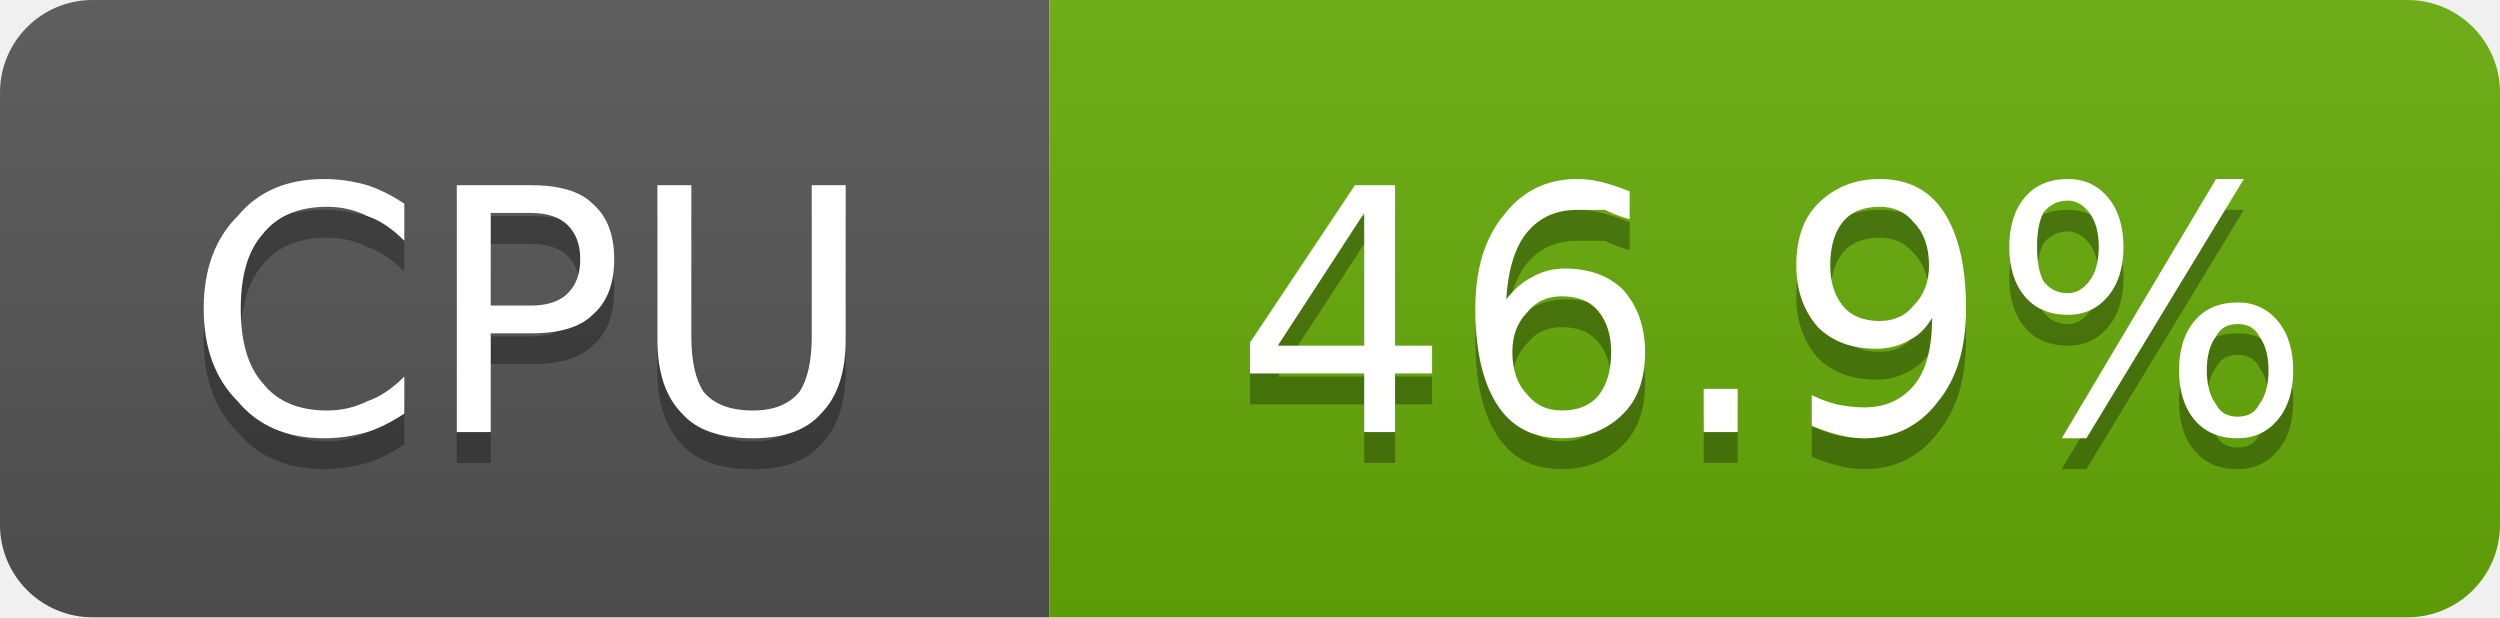
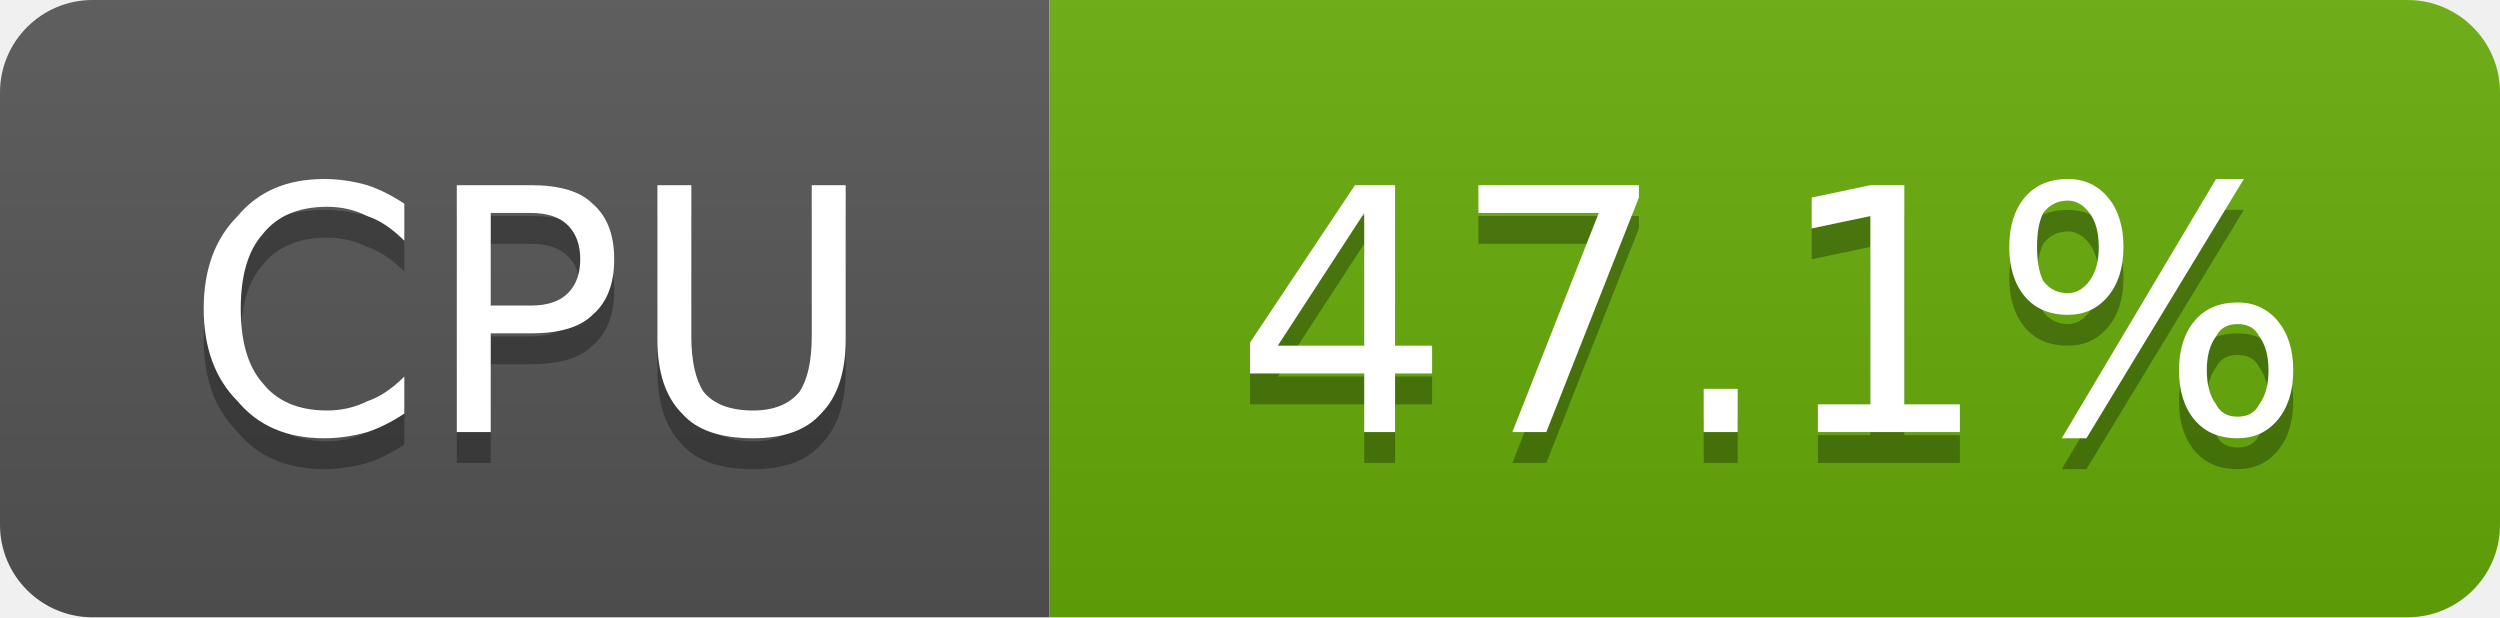
- <svg xmlns="http://www.w3.org/2000/svg" width="81" height="20" viewBox="0 0 81 20" role="img" aria-label="CPU: 46.9%">
+ <svg xmlns="http://www.w3.org/2000/svg" width="81" height="20" viewBox="0 0 81 20" role="img" aria-label="CPU: 47.1%">
  <linearGradient id="g-cluster_cpu_usage" x2="0" y2="100%">
    <stop offset="0" stop-color="#bbb" stop-opacity=".1" />
    <stop offset="1" stop-opacity=".1" />
  </linearGradient>
  <clipPath id="r-cluster_cpu_usage">
    <rect width="81" height="20" rx="3" fill="#fff" />
  </clipPath>
  <g clip-path="url(#r-cluster_cpu_usage)">
    <rect width="34" height="20" fill="#555" />
    <rect x="34" width="47" height="20" fill="#67ac09" />
    <rect width="81" height="20" fill="url(#g-cluster_cpu_usage)" />
    <path transform="translate(0 1)" fill="#010101" fill-opacity=".3" d="M13.1 6.6L13.1 7.8Q12.5 7.2 11.9 7.0Q11.3 6.7 10.6 6.7Q9.2 6.7 8.5 7.6Q7.8 8.4 7.8 10.0Q7.8 11.6 8.5 12.4Q9.2 13.3 10.6 13.3Q11.3 13.3 11.9 13.0Q12.5 12.8 13.1 12.2L13.1 13.4Q12.5 13.8 11.9 14.0Q11.2 14.2 10.5 14.2Q8.7 14.2 7.7 13.0Q6.6 11.9 6.6 10.0Q6.6 8.1 7.7 7.0Q8.7 5.8 10.5 5.8Q11.2 5.8 11.9 6.0Q12.5 6.2 13.1 6.6ZM15.9 6.9L15.9 9.9L17.2 9.9Q18.0 9.9 18.4 9.5Q18.8 9.1 18.8 8.4Q18.8 7.7 18.4 7.3Q18.0 6.9 17.2 6.9L15.9 6.9ZM14.8 6.0L17.2 6.0Q18.6 6.0 19.2 6.6Q19.9 7.2 19.9 8.4Q19.9 9.6 19.2 10.2Q18.6 10.8 17.2 10.8L15.9 10.8L15.9 14.0L14.8 14.0L14.8 6.0ZM21.3 6.0L22.4 6.0L22.4 10.9Q22.4 12.1 22.8 12.7Q23.3 13.3 24.4 13.3Q25.4 13.3 25.9 12.7Q26.3 12.1 26.3 10.9L26.3 6.0L27.4 6.0L27.4 11.0Q27.4 12.6 26.6 13.4Q25.9 14.2 24.4 14.2Q22.8 14.2 22.1 13.4Q21.3 12.6 21.3 11.0L21.3 6.0Z" />
    <path fill="#fff" d="M13.1 6.6L13.1 7.8Q12.5 7.2 11.9 7.0Q11.3 6.7 10.6 6.7Q9.2 6.7 8.5 7.6Q7.8 8.4 7.8 10.0Q7.8 11.6 8.5 12.4Q9.2 13.3 10.6 13.3Q11.3 13.3 11.9 13.0Q12.5 12.8 13.1 12.2L13.1 13.4Q12.5 13.8 11.9 14.0Q11.2 14.2 10.5 14.2Q8.7 14.2 7.7 13.0Q6.6 11.9 6.6 10.0Q6.6 8.1 7.7 7.0Q8.7 5.8 10.5 5.8Q11.2 5.8 11.9 6.0Q12.5 6.2 13.1 6.6ZM15.9 6.9L15.9 9.9L17.2 9.9Q18.0 9.9 18.4 9.5Q18.8 9.1 18.8 8.4Q18.8 7.7 18.4 7.3Q18.0 6.9 17.2 6.9L15.9 6.9ZM14.8 6.0L17.2 6.0Q18.6 6.0 19.2 6.6Q19.9 7.2 19.9 8.4Q19.9 9.6 19.2 10.2Q18.6 10.8 17.2 10.8L15.9 10.8L15.9 14.0L14.8 14.0L14.8 6.0ZM21.3 6.0L22.4 6.0L22.4 10.9Q22.4 12.1 22.8 12.7Q23.3 13.3 24.4 13.3Q25.4 13.3 25.9 12.7Q26.3 12.1 26.3 10.9L26.3 6.0L27.4 6.0L27.4 11.0Q27.4 12.6 26.6 13.4Q25.9 14.2 24.4 14.2Q22.8 14.2 22.1 13.4Q21.3 12.6 21.3 11.0L21.3 6.0Z" />
-     <path transform="translate(0 1)" fill="#010101" fill-opacity=".3" d="M44.2 6.9L41.4 11.2L44.2 11.2L44.2 6.9ZM43.9 6.0L45.2 6.0L45.2 11.2L46.4 11.2L46.4 12.1L45.2 12.1L45.2 14.0L44.2 14.0L44.2 12.1L40.5 12.1L40.5 11.1L43.9 6.0ZM50.6 9.6Q49.9 9.6 49.5 10.1Q49.0 10.6 49.0 11.4Q49.0 12.3 49.5 12.8Q49.9 13.3 50.6 13.3Q51.4 13.3 51.8 12.8Q52.2 12.3 52.2 11.4Q52.2 10.6 51.8 10.1Q51.4 9.6 50.6 9.6ZM52.8 6.2L52.8 7.1Q52.4 7.0 52.0 6.8Q51.5 6.8 51.1 6.8Q50.1 6.8 49.5 7.5Q48.9 8.2 48.8 9.7Q49.2 9.2 49.6 9.0Q50.1 8.7 50.7 8.7Q51.9 8.7 52.6 9.4Q53.3 10.2 53.3 11.4Q53.3 12.7 52.6 13.4Q51.8 14.2 50.6 14.2Q49.2 14.2 48.5 13.1Q47.8 12.0 47.8 10.0Q47.8 8.1 48.7 7.0Q49.6 5.8 51.1 5.8Q51.5 5.8 51.9 5.9Q52.3 6.0 52.8 6.2ZM55.2 12.6L56.3 12.6L56.3 14.0L55.2 14.0L55.2 12.6ZM58.7 13.8L58.7 12.8Q59.1 13.0 59.5 13.1Q60.0 13.2 60.4 13.2Q61.4 13.2 62.0 12.5Q62.6 11.8 62.6 10.3Q62.3 10.8 61.9 11.0Q61.4 11.3 60.8 11.3Q59.6 11.3 58.9 10.6Q58.2 9.8 58.2 8.6Q58.2 7.3 58.9 6.6Q59.7 5.8 60.9 5.8Q62.3 5.8 63.0 6.9Q63.7 8.0 63.7 10.0Q63.7 11.9 62.8 13.0Q61.9 14.2 60.4 14.2Q60.0 14.2 59.6 14.1Q59.2 14.0 58.7 13.8ZM60.9 10.4Q61.6 10.4 62.0 9.9Q62.5 9.4 62.5 8.6Q62.5 7.7 62.0 7.2Q61.6 6.7 60.9 6.7Q60.1 6.7 59.7 7.2Q59.3 7.7 59.3 8.6Q59.3 9.4 59.7 9.9Q60.1 10.4 60.9 10.4ZM72.5 10.5Q72.0 10.5 71.8 10.9Q71.5 11.3 71.5 12.0Q71.5 12.7 71.8 13.1Q72.0 13.5 72.5 13.5Q73.0 13.5 73.2 13.1Q73.5 12.7 73.5 12.0Q73.5 11.3 73.2 10.9Q73.0 10.5 72.5 10.5ZM72.5 9.8Q73.3 9.8 73.8 10.4Q74.3 11.0 74.3 12.0Q74.3 13.0 73.8 13.6Q73.3 14.2 72.5 14.2Q71.6 14.2 71.1 13.6Q70.6 13.0 70.6 12.0Q70.6 11.0 71.1 10.4Q71.6 9.8 72.5 9.8ZM67.0 6.5Q66.5 6.5 66.2 6.9Q66.0 7.3 66.0 8.0Q66.0 8.7 66.2 9.1Q66.5 9.5 67.0 9.5Q67.4 9.5 67.7 9.1Q68.0 8.7 68.0 8.0Q68.0 7.3 67.7 6.9Q67.4 6.5 67.0 6.5ZM71.8 5.8L72.7 5.8L67.6 14.2L66.8 14.2L71.8 5.8ZM67.0 5.8Q67.8 5.8 68.3 6.4Q68.8 7.0 68.8 8.0Q68.8 9.0 68.3 9.6Q67.8 10.2 67.0 10.2Q66.1 10.2 65.6 9.6Q65.1 9.0 65.1 8.0Q65.1 7.0 65.6 6.4Q66.1 5.8 67.0 5.8Z" />
-     <path fill="#fff" d="M44.2 6.9L41.4 11.2L44.2 11.2L44.2 6.9ZM43.9 6.0L45.2 6.0L45.2 11.2L46.4 11.2L46.4 12.1L45.2 12.1L45.2 14.0L44.2 14.0L44.2 12.1L40.5 12.1L40.5 11.1L43.9 6.0ZM50.6 9.6Q49.9 9.6 49.5 10.1Q49.0 10.6 49.0 11.4Q49.0 12.3 49.5 12.8Q49.9 13.3 50.6 13.3Q51.4 13.3 51.8 12.8Q52.2 12.3 52.2 11.4Q52.2 10.6 51.8 10.1Q51.4 9.6 50.6 9.6ZM52.8 6.2L52.8 7.1Q52.4 7.0 52.0 6.8Q51.5 6.8 51.1 6.8Q50.1 6.8 49.5 7.5Q48.9 8.2 48.8 9.7Q49.2 9.2 49.6 9.0Q50.1 8.7 50.7 8.7Q51.9 8.7 52.6 9.4Q53.3 10.2 53.3 11.4Q53.3 12.7 52.6 13.4Q51.8 14.2 50.6 14.2Q49.2 14.2 48.5 13.1Q47.8 12.0 47.8 10.0Q47.8 8.1 48.7 7.0Q49.6 5.8 51.1 5.8Q51.5 5.8 51.9 5.9Q52.3 6.0 52.8 6.2ZM55.2 12.6L56.3 12.6L56.3 14.0L55.2 14.0L55.2 12.6ZM58.7 13.8L58.7 12.8Q59.1 13.0 59.5 13.1Q60.0 13.2 60.4 13.2Q61.4 13.2 62.0 12.5Q62.6 11.8 62.6 10.3Q62.3 10.8 61.9 11.0Q61.4 11.3 60.8 11.3Q59.6 11.3 58.9 10.6Q58.2 9.8 58.2 8.6Q58.2 7.3 58.9 6.6Q59.7 5.8 60.9 5.8Q62.3 5.8 63.0 6.9Q63.7 8.0 63.7 10.0Q63.7 11.9 62.8 13.0Q61.9 14.2 60.4 14.2Q60.0 14.2 59.6 14.1Q59.2 14.0 58.7 13.8ZM60.9 10.4Q61.6 10.4 62.0 9.9Q62.5 9.4 62.5 8.6Q62.5 7.7 62.0 7.2Q61.6 6.7 60.9 6.7Q60.1 6.7 59.7 7.2Q59.3 7.7 59.3 8.6Q59.3 9.4 59.7 9.9Q60.1 10.4 60.9 10.4ZM72.5 10.5Q72.0 10.5 71.8 10.9Q71.5 11.3 71.5 12.0Q71.5 12.7 71.8 13.1Q72.0 13.5 72.5 13.5Q73.0 13.5 73.2 13.1Q73.5 12.7 73.5 12.0Q73.5 11.3 73.2 10.9Q73.0 10.5 72.5 10.5ZM72.5 9.8Q73.3 9.8 73.8 10.4Q74.3 11.0 74.3 12.0Q74.3 13.0 73.8 13.6Q73.3 14.2 72.5 14.2Q71.6 14.2 71.1 13.6Q70.6 13.0 70.6 12.0Q70.6 11.0 71.1 10.4Q71.6 9.8 72.5 9.8ZM67.0 6.5Q66.5 6.5 66.2 6.9Q66.0 7.3 66.0 8.0Q66.0 8.7 66.2 9.1Q66.5 9.5 67.0 9.5Q67.4 9.5 67.7 9.1Q68.0 8.7 68.0 8.0Q68.0 7.3 67.7 6.9Q67.4 6.5 67.0 6.5ZM71.8 5.8L72.7 5.8L67.6 14.2L66.8 14.2L71.8 5.8ZM67.0 5.8Q67.8 5.8 68.3 6.4Q68.8 7.0 68.8 8.0Q68.8 9.0 68.3 9.6Q67.8 10.2 67.0 10.2Q66.1 10.2 65.6 9.6Q65.1 9.0 65.1 8.0Q65.1 7.0 65.6 6.4Q66.1 5.8 67.0 5.8Z" />
+     <path transform="translate(0 1)" fill="#010101" fill-opacity=".3" d="M44.2 6.9L41.4 11.2L44.2 11.2L44.2 6.9ZM43.9 6.0L45.2 6.0L45.2 11.2L46.4 11.2L46.4 12.1L45.2 12.1L45.2 14.0L44.2 14.0L44.2 12.1L40.5 12.1L40.5 11.1L43.9 6.0ZM47.9 6.0L53.1 6.0L53.1 6.4L50.1 14.0L49.0 14.0L51.8 6.9L47.9 6.9L47.9 6.0ZM55.2 12.6L56.3 12.6L56.3 14.0L55.2 14.0L55.2 12.6ZM58.9 13.1L60.6 13.1L60.6 7.0L58.7 7.4L58.7 6.4L60.6 6.0L61.7 6.0L61.7 13.1L63.5 13.1L63.5 14.0L58.9 14.0L58.9 13.1ZM72.5 10.5Q72.0 10.5 71.8 10.9Q71.5 11.3 71.5 12.0Q71.5 12.7 71.8 13.1Q72.0 13.5 72.5 13.5Q73.0 13.5 73.2 13.1Q73.5 12.7 73.5 12.0Q73.5 11.3 73.2 10.9Q73.0 10.5 72.5 10.5ZM72.5 9.8Q73.3 9.8 73.8 10.4Q74.3 11.0 74.3 12.0Q74.3 13.0 73.8 13.6Q73.3 14.2 72.5 14.2Q71.6 14.2 71.1 13.6Q70.6 13.0 70.6 12.0Q70.6 11.0 71.1 10.4Q71.6 9.8 72.5 9.8ZM67.0 6.5Q66.5 6.5 66.2 6.9Q66.0 7.3 66.0 8.0Q66.0 8.7 66.2 9.1Q66.5 9.5 67.0 9.5Q67.4 9.5 67.7 9.1Q68.0 8.7 68.0 8.0Q68.0 7.3 67.7 6.9Q67.4 6.5 67.0 6.5ZM71.8 5.8L72.7 5.8L67.6 14.2L66.8 14.2L71.8 5.8ZM67.0 5.8Q67.8 5.8 68.3 6.4Q68.8 7.0 68.8 8.0Q68.8 9.0 68.3 9.6Q67.8 10.2 67.0 10.2Q66.1 10.2 65.6 9.6Q65.1 9.0 65.1 8.0Q65.1 7.0 65.6 6.4Q66.1 5.8 67.0 5.8Z" />
+     <path fill="#fff" d="M44.2 6.9L41.4 11.2L44.2 11.2L44.2 6.9ZM43.9 6.0L45.2 6.0L45.2 11.2L46.4 11.2L46.4 12.1L45.2 12.1L45.2 14.0L44.2 14.0L44.2 12.1L40.5 12.1L40.5 11.1L43.9 6.0ZM47.9 6.0L53.1 6.0L53.1 6.4L50.1 14.0L49.0 14.0L51.8 6.9L47.9 6.9L47.9 6.0ZM55.2 12.6L56.3 12.6L56.3 14.0L55.2 14.0L55.2 12.6ZM58.9 13.1L60.6 13.1L60.6 7.0L58.7 7.4L58.7 6.4L60.6 6.0L61.7 6.0L61.7 13.1L63.5 13.1L63.5 14.0L58.9 14.0L58.9 13.1ZM72.5 10.5Q72.0 10.5 71.8 10.9Q71.5 11.3 71.5 12.0Q71.5 12.7 71.8 13.1Q72.0 13.5 72.5 13.5Q73.0 13.5 73.2 13.1Q73.5 12.7 73.5 12.0Q73.5 11.3 73.2 10.9Q73.0 10.5 72.5 10.5ZM72.5 9.8Q73.3 9.8 73.8 10.4Q74.3 11.0 74.3 12.0Q74.3 13.0 73.8 13.6Q73.3 14.2 72.5 14.2Q71.6 14.2 71.1 13.6Q70.6 13.0 70.6 12.0Q70.6 11.0 71.1 10.4Q71.6 9.8 72.5 9.8ZM67.0 6.5Q66.5 6.5 66.2 6.9Q66.0 7.3 66.0 8.0Q66.0 8.7 66.2 9.1Q66.5 9.5 67.0 9.5Q67.4 9.5 67.7 9.1Q68.0 8.7 68.0 8.0Q68.0 7.3 67.7 6.9Q67.4 6.5 67.0 6.5ZM71.8 5.8L72.7 5.8L67.6 14.2L66.8 14.2L71.8 5.8ZM67.0 5.8Q67.8 5.8 68.3 6.4Q68.8 7.0 68.8 8.0Q68.8 9.0 68.3 9.6Q67.8 10.2 67.0 10.2Q66.1 10.2 65.6 9.6Q65.1 9.0 65.1 8.0Q65.1 7.0 65.6 6.4Q66.1 5.8 67.0 5.8Z" />
  </g>
</svg>
